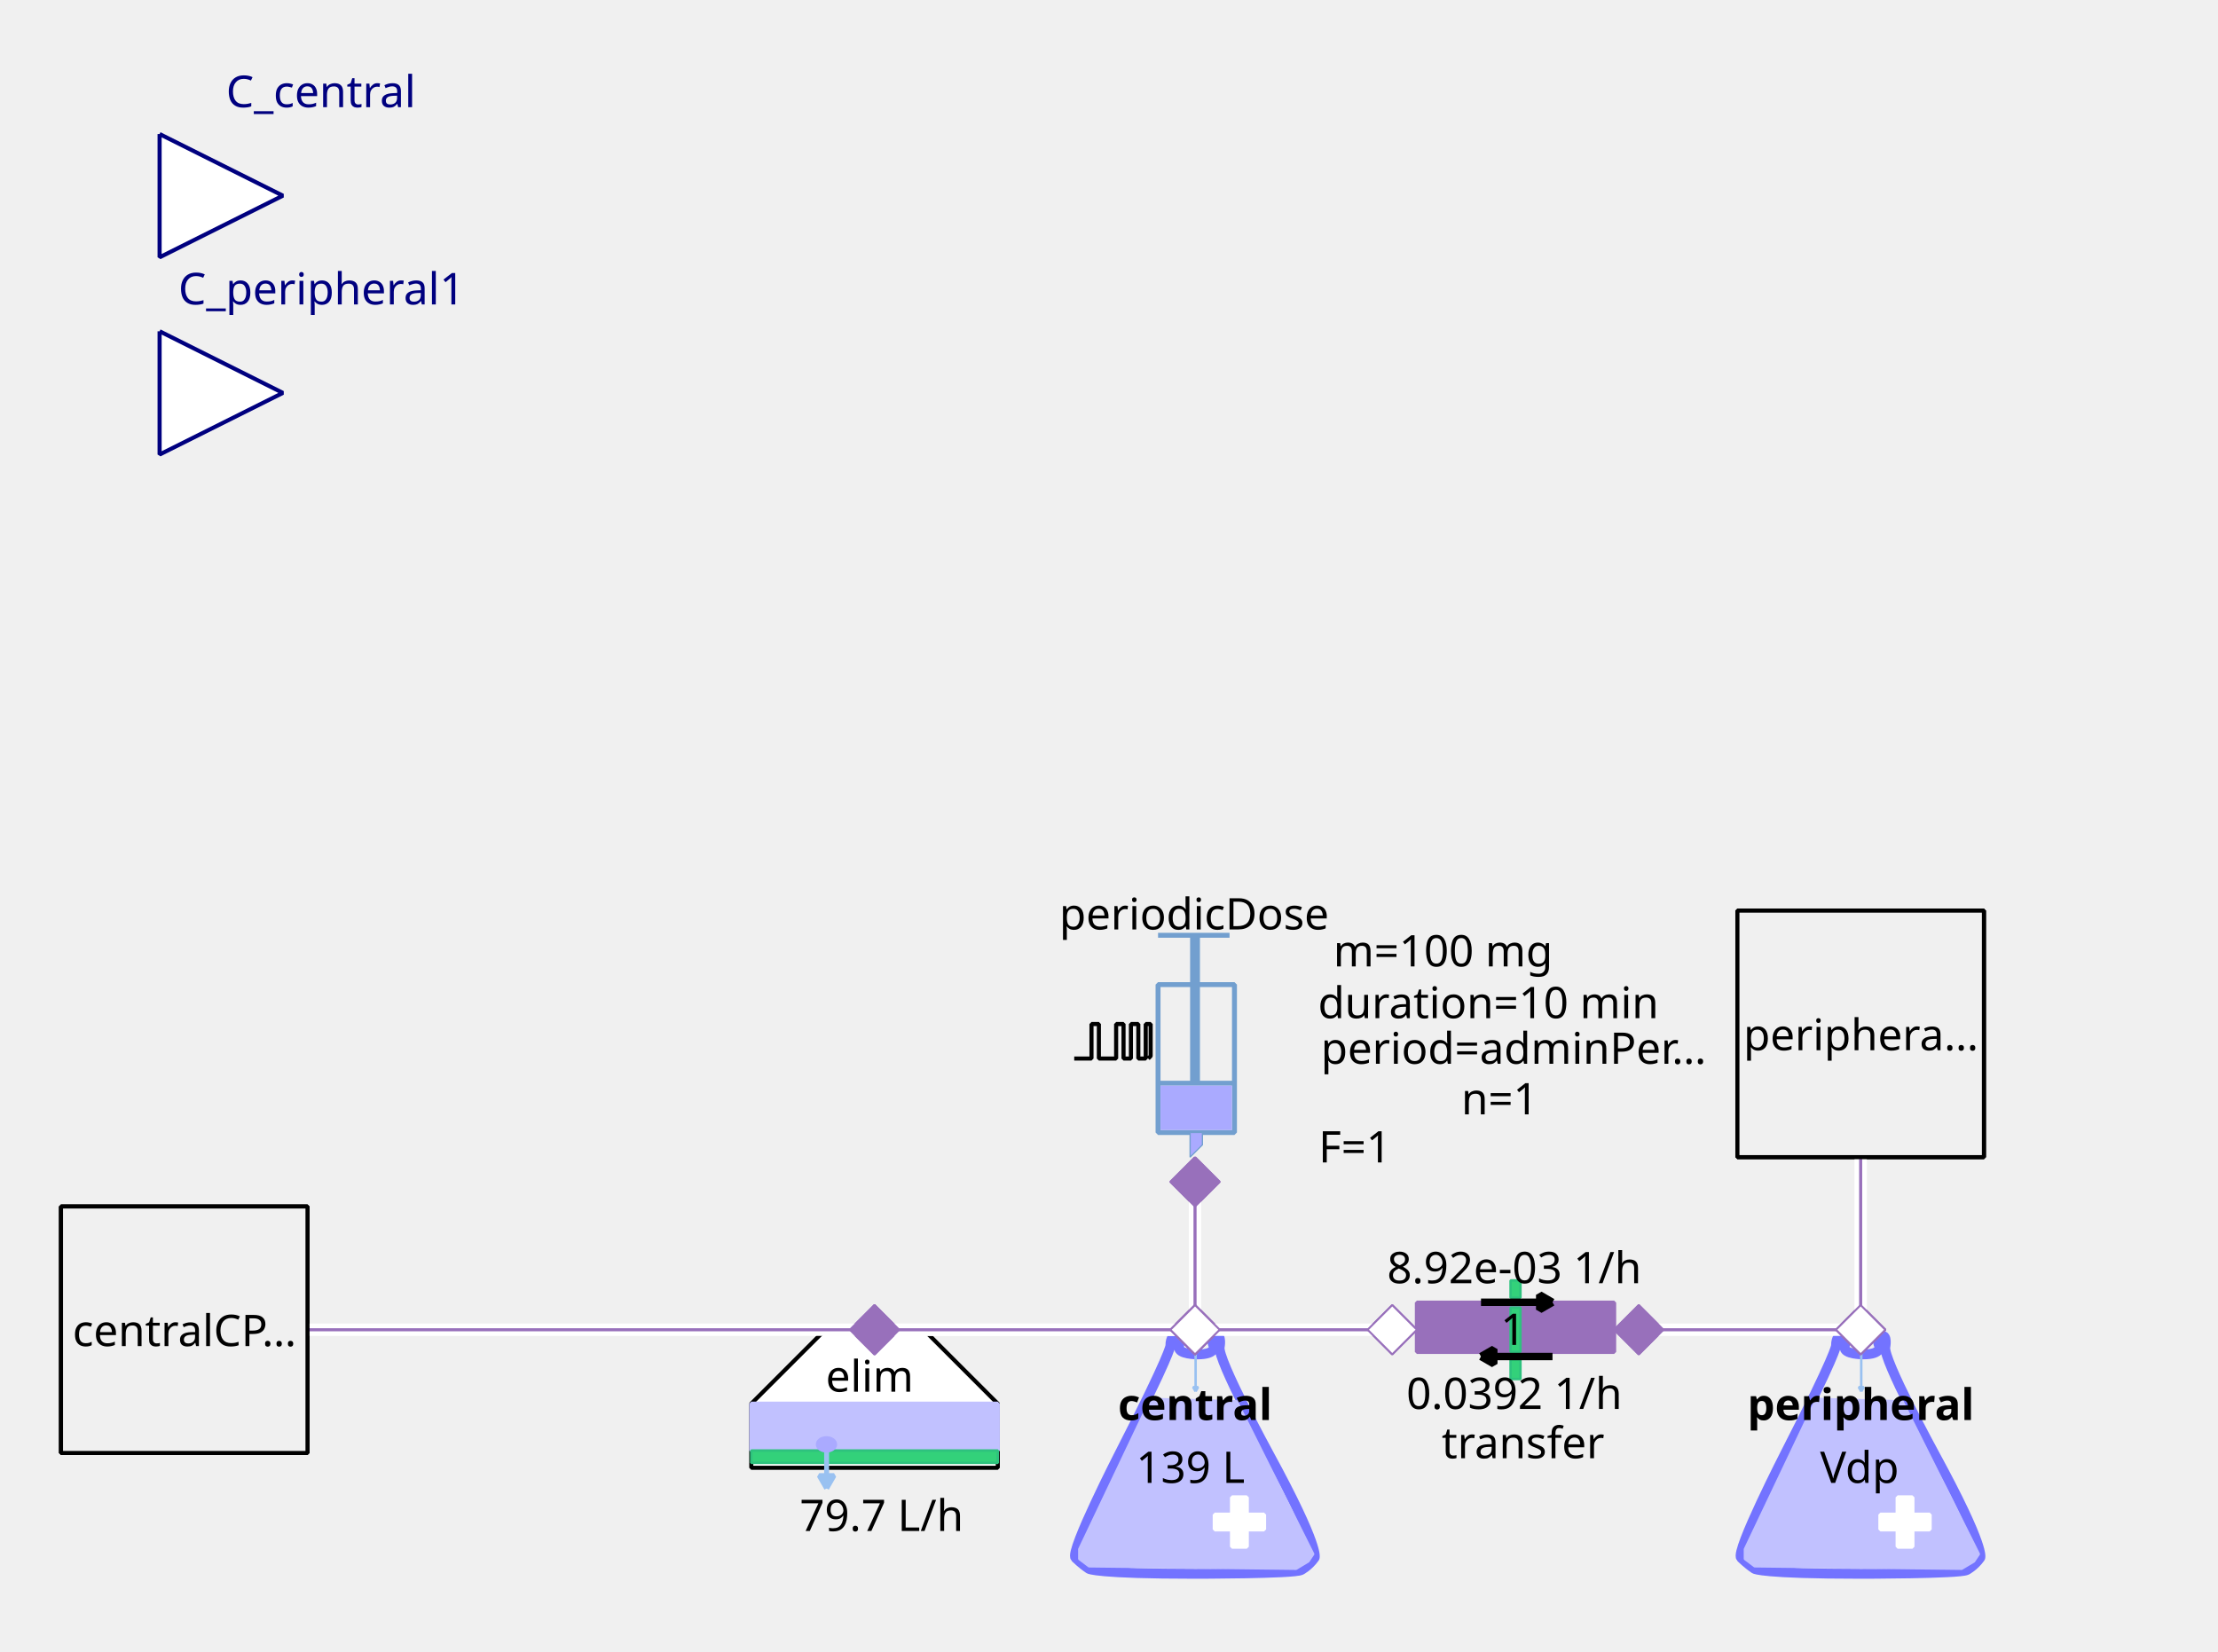
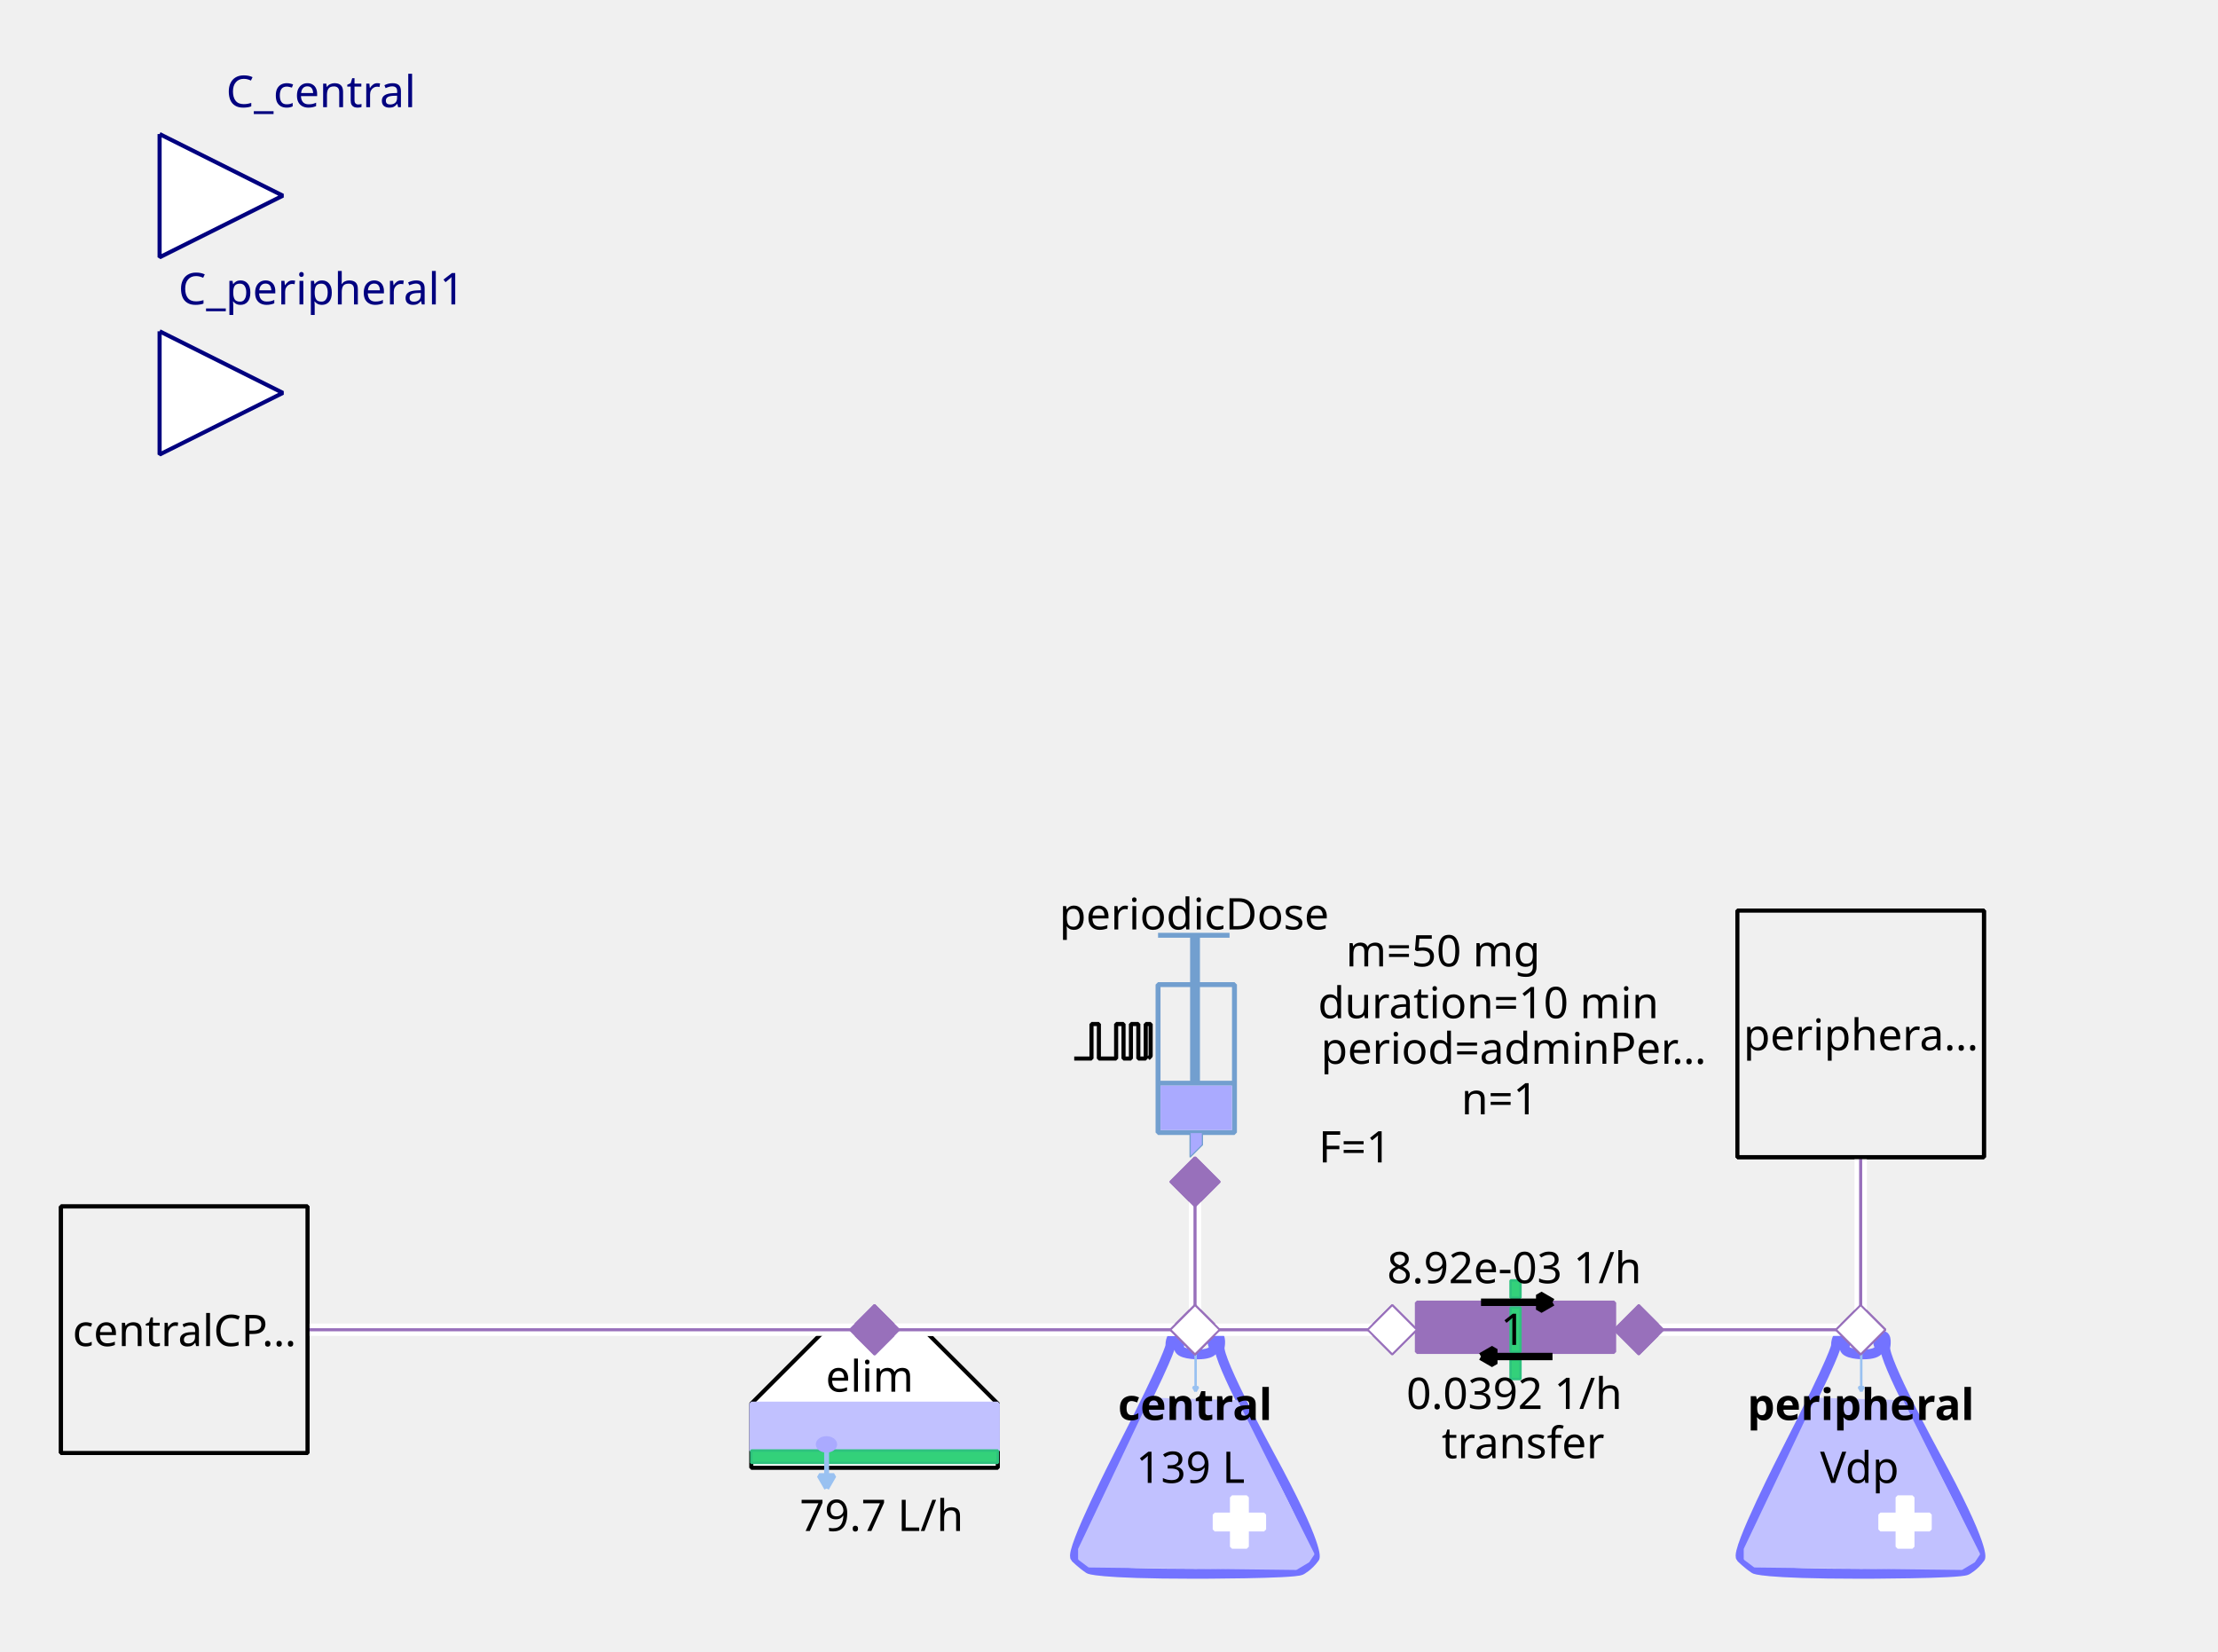
<svg xmlns="http://www.w3.org/2000/svg" width="143.581mm" height="106.892mm" viewBox="0 0 407 303" version="1.2" baseProfile="tiny">
  <defs>
</defs>
  <g fill="none" stroke="black" stroke-width="1" fill-rule="evenodd" stroke-linecap="square" stroke-linejoin="bevel">
    <g fill="none" stroke="#7373ff" stroke-opacity="1" stroke-width="8" stroke-linecap="butt" stroke-linejoin="miter" stroke-miterlimit="1" transform="matrix(0.22619,0,0,-0.22619,219.06,266.619)" font-family="Sans" font-size="10" font-weight="400" font-style="normal">
      <path vector-effect="none" fill-rule="evenodd" d="M-19,87 C-19,87 -19,80 -60,0 C-60,0 -101,-80 -96,-85 C-96,-85 -91,-90 -85,-94 C-85,-94 -79,-98 1,-98 C1,-98 81,-98 87,-95 C87,-95 93,-92 98,-85 C98,-85 103,-78 61,-1 C61,-1 19,76 21,86 C21,86 23,96 18,95 C18,95 13,94 16,87 C16,87 19,80 3,80 C3,80 -13,80 -12,86 C-12,86 -11,92 -12,94 C-12,94 -13,96 -16,95 C-16,95 -19,94 -19,87 " />
    </g>
    <g fill="#c1c1ff" fill-opacity="1" stroke="#c1c1ff" stroke-opacity="1" stroke-width="1.75" stroke-linecap="butt" stroke-linejoin="miter" stroke-miterlimit="1" transform="matrix(0.22619,0,0,-0.22619,219.06,272.5)" font-family="Sans" font-size="10" font-weight="400" font-style="normal">
      <path vector-effect="none" fill-rule="evenodd" d="M-35,70 L-93,-52 L-93,-60 L-85,-66 L83,-68 L93,-62 L97,-56 L35,68 L-35,70" />
    </g>
    <g fill="#ffffff" fill-opacity="1" stroke="#ffffff" stroke-opacity="1" stroke-width="1" stroke-linecap="butt" stroke-linejoin="miter" stroke-miterlimit="1" transform="matrix(0.22619,0,0,0.22619,227.429,279.286)" font-family="Sans" font-size="10" font-weight="400" font-style="normal">
      <rect vector-effect="non-scaling-stroke" x="-6" y="-20" width="12" height="40" />
    </g>
    <g fill="#ffffff" fill-opacity="1" stroke="#ffffff" stroke-opacity="1" stroke-width="1" stroke-linecap="butt" stroke-linejoin="miter" stroke-miterlimit="1" transform="matrix(0,0.22619,-0.22619,0,227.429,279.286)" font-family="Sans" font-size="10" font-weight="400" font-style="normal">
      <rect vector-effect="non-scaling-stroke" x="-6" y="-20" width="12" height="40" />
    </g>
    <g fill="none" stroke="#99c1f1" stroke-opacity="1" stroke-width="2" stroke-linecap="butt" stroke-linejoin="miter" stroke-miterlimit="1" transform="matrix(0.22619,0,0,-0.22619,219.392,251.697)" font-family="Sans" font-size="10" font-weight="400" font-style="normal">
      <path vector-effect="none" fill-rule="evenodd" d="M0,16 L0,-16" />
    </g>
    <g fill="#99c1f1" fill-opacity="1" stroke="#99c1f1" stroke-opacity="1" stroke-width="2" stroke-linecap="butt" stroke-linejoin="miter" stroke-miterlimit="1" transform="matrix(0.22619,0,0,-0.22619,219.392,251.697)" font-family="Sans" font-size="10" font-weight="400" font-style="normal">
      <path vector-effect="none" fill-rule="evenodd" d="M0,-16 L2,-12.536 L-2,-12.536 L0,-16" />
    </g>
    <g fill="none" stroke="#000000" stroke-opacity="1" stroke-width="1" stroke-linecap="butt" stroke-linejoin="miter" stroke-miterlimit="1" transform="matrix(1,0,0,1,219.286,257.571)" font-family="Noto Sans" font-size="8" font-weight="700" font-style="normal">
      <text fill="#000000" fill-opacity="1" stroke="none" xml:space="preserve" x="-14.141" y="3" font-family="Noto Sans" font-size="8" font-weight="700" font-style="normal">central</text>
    </g>
    <g fill="none" stroke="#000000" stroke-opacity="1" stroke-width="1" stroke-linecap="butt" stroke-linejoin="miter" stroke-miterlimit="1" transform="matrix(1,0,0,1,219.06,269.107)" font-family="Noto Sans" font-size="8" font-weight="400" font-style="normal">
      <text fill="#000000" fill-opacity="1" stroke="none" xml:space="preserve" x="-0.606" y="3" font-family="Noto Sans" font-size="8" font-weight="400" font-style="normal" text-anchor="middle">139 L</text>
    </g>
    <g fill="#ffffff" fill-opacity="1" stroke="#9870bb" stroke-opacity="1" stroke-width="8" stroke-linecap="butt" stroke-linejoin="miter" stroke-miterlimit="1" transform="matrix(0.0452381,0,0,-0.0452381,219.286,244)" font-family="Sans" font-size="10" font-weight="400" font-style="normal">
      <path vector-effect="none" fill-rule="evenodd" d="M-100,0 L0,100 L100,0 L0,-100 L-100,0" />
    </g>
    <g fill="#ffffff" fill-opacity="1" stroke="#000000" stroke-opacity="1" stroke-width="1" stroke-linecap="butt" stroke-linejoin="miter" stroke-miterlimit="1" transform="matrix(0.22619,0,0,-0.22619,160.476,266.619)" font-family="Sans" font-size="10" font-weight="400" font-style="normal">
      <path vector-effect="non-scaling-stroke" fill-rule="evenodd" d="M-40,100 L40,100 L100,40 L100,-12 L80,-12 L-76,-12 L-100,-12 L-100,40 L-100,40 L-40,100" />
    </g>
    <g fill="none" stroke="#000000" stroke-opacity="1" stroke-width="1" stroke-linecap="butt" stroke-linejoin="miter" stroke-miterlimit="1" transform="matrix(1,0,0,1,159.571,252.369)" font-family="Noto Sans" font-size="8" font-weight="400" font-style="normal">
      <text fill="#000000" fill-opacity="1" stroke="none" xml:space="preserve" x="-8.047" y="3" font-family="Noto Sans" font-size="8" font-weight="400" font-style="normal">elim</text>
    </g>
    <g fill="#c1c1ff" fill-opacity="1" stroke="#c1c1ff" stroke-opacity="1" stroke-width="1" stroke-linecap="butt" stroke-linejoin="miter" stroke-miterlimit="1" transform="matrix(0.22619,0,0,0.22619,160.476,261.869)" font-family="Sans" font-size="10" font-weight="400" font-style="normal">
      <rect vector-effect="non-scaling-stroke" x="-100" y="-19" width="200" height="38" />
    </g>
    <g fill="#33d17a" fill-opacity="1" stroke="#2ec27e" stroke-opacity="1" stroke-width="2" stroke-linecap="butt" stroke-linejoin="miter" stroke-miterlimit="1" transform="matrix(0.22619,0,0,0.22619,160.476,267.298)" font-family="Sans" font-size="10" font-weight="400" font-style="normal">
      <rect x="-100" y="-5" width="200" height="10" />
    </g>
    <g fill="none" stroke="#99c1f1" stroke-opacity="1" stroke-width="4" stroke-linecap="butt" stroke-linejoin="miter" stroke-miterlimit="1" transform="matrix(0.22619,0,0,-0.22619,151.683,269.496)" font-family="Sans" font-size="10" font-weight="400" font-style="normal">
      <path vector-effect="none" fill-rule="evenodd" d="M0,16 L0,-16" />
    </g>
    <g fill="#99c1f1" fill-opacity="1" stroke="#99c1f1" stroke-opacity="1" stroke-width="4" stroke-linecap="butt" stroke-linejoin="miter" stroke-miterlimit="1" transform="matrix(0.22619,0,0,-0.22619,151.683,269.496)" font-family="Sans" font-size="10" font-weight="400" font-style="normal">
      <path vector-effect="none" fill-rule="evenodd" d="M0,-16 L6,-5.608 L-6,-5.608 L0,-16" />
    </g>
    <g fill="#aaaaff" fill-opacity="1" stroke="#aaaaff" stroke-opacity="1" stroke-width="1" stroke-linecap="butt" stroke-linejoin="miter" stroke-miterlimit="1" transform="matrix(0.22619,0,0,-0.22619,151.655,265.036)" font-family="Sans" font-size="10" font-weight="400" font-style="normal">
      <path vector-effect="non-scaling-stroke" fill-rule="evenodd" d="M7,0 C7,-2.761 3.866,-5 0,-5 C-3.866,-5 -7,-2.761 -7,0 C-7,2.761 -3.866,5 0,5 C3.866,5 7,2.761 7,0 " />
    </g>
    <g fill="none" stroke="#000000" stroke-opacity="1" stroke-width="1" stroke-linecap="butt" stroke-linejoin="miter" stroke-miterlimit="1" transform="matrix(1,0,0,1,161.155,277.929)" font-family="Noto Sans" font-size="8" font-weight="400" font-style="normal">
      <text fill="#000000" fill-opacity="1" stroke="none" xml:space="preserve" x="0.613" y="3" font-family="Noto Sans" font-size="8" font-weight="400" font-style="normal" text-anchor="middle">79.7 L/h</text>
    </g>
    <g fill="#9870bb" fill-opacity="1" stroke="#9870bb" stroke-opacity="1" stroke-width="8" stroke-linecap="butt" stroke-linejoin="miter" stroke-miterlimit="1" transform="matrix(0.0452381,0,0,-0.0452381,160.476,244)" font-family="Sans" font-size="10" font-weight="400" font-style="normal">
      <path vector-effect="none" fill-rule="evenodd" d="M-100,0 L0,100 L100,0 L0,-100 L-100,0" />
    </g>
    <g fill="none" stroke="#729fcf" stroke-opacity="1" stroke-width="4" stroke-linecap="butt" stroke-linejoin="miter" stroke-miterlimit="1" transform="matrix(0.22619,0,0,0.22619,215.214,195.595)" font-family="Sans" font-size="10" font-weight="400" font-style="normal">
      <rect x="-12" y="-66" width="62" height="120" />
    </g>
    <g fill="none" stroke="#729fcf" stroke-opacity="1" stroke-width="8" stroke-linecap="butt" stroke-linejoin="miter" stroke-miterlimit="1" transform="matrix(0.22619,0,0,-0.22619,219.286,176.369)" font-family="Sans" font-size="10" font-weight="400" font-style="normal">
      <path vector-effect="none" fill-rule="evenodd" d="M0,21 L0,-99" />
    </g>
    <g fill="none" stroke="#729fcf" stroke-opacity="1" stroke-width="4" stroke-linecap="butt" stroke-linejoin="miter" stroke-miterlimit="1" transform="matrix(0.22619,0,0,-0.22619,219.06,171.619)" font-family="Sans" font-size="10" font-weight="400" font-style="normal">
      <path vector-effect="none" fill-rule="evenodd" d="M-29,0 L29,0" />
    </g>
    <g fill="none" stroke="#729fcf" stroke-opacity="1" stroke-width="4" stroke-linecap="butt" stroke-linejoin="miter" stroke-miterlimit="1" transform="matrix(0.22619,0,0,-0.22619,219.512,198.762)" font-family="Sans" font-size="10" font-weight="400" font-style="normal">
      <path vector-effect="none" fill-rule="evenodd" d="M-31,0 L31,0" />
    </g>
    <g fill="#aaaaff" fill-opacity="1" stroke="none" transform="matrix(0.22619,0,0,0.22619,219.512,203.286)" font-family="Sans" font-size="10" font-weight="400" font-style="normal">
      <rect vector-effect="non-scaling-stroke" x="-29" y="-18" width="58" height="36" />
    </g>
    <g fill="none" stroke="#000000" stroke-opacity="1" stroke-width="1" stroke-linecap="butt" stroke-linejoin="miter" stroke-miterlimit="1" transform="matrix(1,0,0,1,219.06,167.548)" font-family="Noto Sans" font-size="8" font-weight="400" font-style="normal">
      <text fill="#000000" fill-opacity="1" stroke="none" xml:space="preserve" x="-24.688" y="3" font-family="Noto Sans" font-size="8" font-weight="400" font-style="normal">periodicDose</text>
    </g>
    <g fill="#aaaaff" fill-opacity="1" stroke="#729fcf" stroke-opacity="1" stroke-width="1" stroke-linecap="butt" stroke-linejoin="miter" stroke-miterlimit="1" transform="matrix(0.22619,0,0,-0.22619,218.833,210.071)" font-family="Sans" font-size="10" font-weight="400" font-style="normal">
      <path vector-effect="none" fill-rule="evenodd" d="M-2,10 L-2,-10 L8,0 L8,10 L-2,10" />
    </g>
    <g fill="none" stroke="#000000" stroke-opacity="1" stroke-width="1" stroke-linecap="butt" stroke-linejoin="miter" stroke-miterlimit="1" transform="matrix(1,0,0,1,277.869,174.333)" font-family="Noto Sans" font-size="8" font-weight="400" font-style="normal">
-       <text fill="#000000" fill-opacity="1" stroke="none" xml:space="preserve" x="-13.073" y="3" font-family="Noto Sans" font-size="8" font-weight="400" font-style="normal" text-anchor="middle">m=100 mg</text>
+       <text fill="#000000" fill-opacity="1" stroke="none" xml:space="preserve" x="-13.073" y="3" font-family="Noto Sans" font-size="8" font-weight="400" font-style="normal" text-anchor="middle">m=50 mg</text>
    </g>
    <g fill="none" stroke="#000000" stroke-opacity="1" stroke-width="1" stroke-linecap="butt" stroke-linejoin="miter" stroke-miterlimit="1" transform="matrix(1,0,0,1,278.774,192.202)" font-family="Noto Sans" font-size="8" font-weight="400" font-style="normal">
      <text fill="#000000" fill-opacity="1" stroke="none" xml:space="preserve" x="-36.406" y="3" font-family="Noto Sans" font-size="8" font-weight="400" font-style="normal">period=adminPer…</text>
    </g>
    <g fill="none" stroke="#000000" stroke-opacity="1" stroke-width="1" stroke-linecap="butt" stroke-linejoin="miter" stroke-miterlimit="1" transform="matrix(1,0,0,1,277.869,183.833)" font-family="Noto Sans" font-size="8" font-weight="400" font-style="normal">
      <text fill="#000000" fill-opacity="1" stroke="none" xml:space="preserve" x="-4.753" y="3" font-family="Noto Sans" font-size="8" font-weight="400" font-style="normal" text-anchor="middle">duration=10 min</text>
    </g>
    <g fill="none" stroke="#000000" stroke-opacity="1" stroke-width="1" stroke-linecap="butt" stroke-linejoin="miter" stroke-miterlimit="1" transform="matrix(1,0,0,1,278.548,201.476)" font-family="Noto Sans" font-size="8" font-weight="400" font-style="normal">
      <text fill="#000000" fill-opacity="1" stroke="none" xml:space="preserve" x="-3.361" y="3" font-family="Noto Sans" font-size="8" font-weight="400" font-style="normal" text-anchor="middle">n=1</text>
    </g>
    <g fill="none" stroke="#000000" stroke-opacity="1" stroke-width="1" stroke-linecap="butt" stroke-linejoin="miter" stroke-miterlimit="1" transform="matrix(1,0,0,1,270.179,210.298)" font-family="Noto Sans" font-size="8" font-weight="400" font-style="normal">
      <text fill="#000000" fill-opacity="1" stroke="none" xml:space="preserve" x="-21.572" y="3" font-family="Noto Sans" font-size="8" font-weight="400" font-style="normal" text-anchor="middle">F=1</text>
    </g>
    <g fill="none" stroke="#000000" stroke-opacity="1" stroke-width="1" stroke-linecap="butt" stroke-linejoin="miter" stroke-miterlimit="1" transform="matrix(0.22619,0,0,-0.22619,204.131,191.118)" font-family="Sans" font-size="10" font-weight="400" font-style="normal">
      <path vector-effect="non-scaling-stroke" fill-rule="evenodd" d="M-31,-13.793 L-17,-13.793 L-17,14.207 L-11,14.207 L-11,-13.793 L3,-13.793 L3,14.207 L9,14.207 L9,-13.793 L15,-13.793 L15,14.207 L21,14.207 L21,-13.793 L27,-13.793 L27,14.207 L31,14.207 L31,-11.793 L29,-13.793" />
    </g>
    <g fill="#9870bb" fill-opacity="1" stroke="#9870bb" stroke-opacity="1" stroke-width="8" stroke-linecap="butt" stroke-linejoin="miter" stroke-miterlimit="1" transform="matrix(0,0.0452381,0.0452381,0,219.286,216.857)" font-family="Sans" font-size="10" font-weight="400" font-style="normal">
      <path vector-effect="none" fill-rule="evenodd" d="M-100,0 L0,100 L100,0 L0,-100 L-100,0" />
    </g>
    <g fill="#ffffff" fill-opacity="1" stroke="#00007f" stroke-opacity="1" stroke-width="1" stroke-linecap="butt" stroke-linejoin="miter" stroke-miterlimit="1" transform="matrix(0.22619,0,0,-0.22619,51.9048,35.9048)" font-family="Sans" font-size="10" font-weight="400" font-style="normal">
      <path vector-effect="non-scaling-stroke" fill-rule="evenodd" d="M-100,50 L0,0 L-100,-50 L-100,50" />
    </g>
    <g fill="none" stroke="#00007f" stroke-opacity="1" stroke-width="1" stroke-linecap="butt" stroke-linejoin="miter" stroke-miterlimit="1" transform="matrix(1,0,0,1,51.9048,-2.54762)" font-family="Noto Sans" font-size="8.078" font-weight="400" font-style="normal">
      <text fill="#00007f" fill-opacity="1" stroke="none" xml:space="preserve" x="-10.422" y="22.219" font-family="Noto Sans" font-size="8.078" font-weight="400" font-style="normal">C_central</text>
    </g>
    <g fill="#f0f0f0" fill-opacity="1" stroke="#000000" stroke-opacity="1" stroke-width="1" stroke-linecap="butt" stroke-linejoin="miter" stroke-miterlimit="1" transform="matrix(0.22619,0,0,-0.22619,33.8095,244)" font-family="Sans" font-size="10" font-weight="400" font-style="normal">
      <rect vector-effect="non-scaling-stroke" x="-100" y="-100" width="200" height="200" />
    </g>
    <g fill="none" stroke="#000000" stroke-opacity="1" stroke-width="1" stroke-linecap="butt" stroke-linejoin="miter" stroke-miterlimit="1" transform="matrix(1,0,0,1,33.8095,244)" font-family="Noto Sans" font-size="8" font-weight="400" font-style="normal">
      <text fill="#000000" fill-opacity="1" stroke="none" xml:space="preserve" x="-20.484" y="3" font-family="Noto Sans" font-size="8" font-weight="400" font-style="normal">centralCP…</text>
    </g>
    <g fill="#9870bb" fill-opacity="1" stroke="#9870bb" stroke-opacity="1" stroke-width="1" stroke-linecap="butt" stroke-linejoin="miter" stroke-miterlimit="1" transform="matrix(-0.22619,0,0,-0.22619,278.095,243.548)" font-family="Sans" font-size="10" font-weight="400" font-style="normal">
      <rect vector-effect="non-scaling-stroke" x="-80" y="-20" width="160" height="40" />
    </g>
    <g fill="#33d17a" fill-opacity="1" stroke="#2ec27e" stroke-opacity="1" stroke-width="2" stroke-linecap="butt" stroke-linejoin="miter" stroke-miterlimit="1" transform="matrix(0,-0.22619,0.22619,0,278.095,244)" font-family="Sans" font-size="10" font-weight="400" font-style="normal">
      <rect x="-18" y="-4" width="36" height="8" />
    </g>
    <g fill="none" stroke="#000000" stroke-opacity="1" stroke-width="1" stroke-linecap="butt" stroke-linejoin="miter" stroke-miterlimit="1" transform="matrix(1,0,0,1,279.452,264.583)" font-family="Noto Sans" font-size="8" font-weight="400" font-style="normal">
      <text fill="#000000" fill-opacity="1" stroke="none" xml:space="preserve" x="-14.906" y="3" font-family="Noto Sans" font-size="8" font-weight="400" font-style="normal">transfer</text>
    </g>
    <g fill="#33d17a" fill-opacity="1" stroke="#2ec27e" stroke-opacity="1" stroke-width="2" stroke-linecap="butt" stroke-linejoin="miter" stroke-miterlimit="1" transform="matrix(0,-0.22619,0.22619,0,278.095,236.536)" font-family="Sans" font-size="10" font-weight="400" font-style="normal">
      <rect x="-7" y="-4" width="14" height="8" />
    </g>
    <g fill="#33d17a" fill-opacity="1" stroke="#2ec27e" stroke-opacity="1" stroke-width="2" stroke-linecap="butt" stroke-linejoin="miter" stroke-miterlimit="1" transform="matrix(0,-0.22619,0.22619,0,278.095,251.238)" font-family="Sans" font-size="10" font-weight="400" font-style="normal">
      <rect x="-8" y="-4" width="16" height="8" />
    </g>
    <g fill="none" stroke="#000000" stroke-opacity="1" stroke-width="1" stroke-linecap="butt" stroke-linejoin="miter" stroke-miterlimit="1" transform="matrix(1,0,0,1,274.024,246.94)" font-family="Noto Sans" font-size="8" font-weight="400" font-style="normal">
      <text fill="#000000" fill-opacity="1" stroke="none" xml:space="preserve" x="1.328" y="-0.156" font-family="Noto Sans" font-size="8" font-weight="400" font-style="normal">1</text>
    </g>
    <g fill="none" stroke="#000000" stroke-opacity="1" stroke-width="1" stroke-linecap="butt" stroke-linejoin="miter" stroke-miterlimit="1" transform="matrix(1,0,0,1,278.321,232.464)" font-family="Noto Sans" font-size="8" font-weight="400" font-style="normal">
      <text fill="#000000" fill-opacity="1" stroke="none" xml:space="preserve" x="-0.447" y="3" font-family="Noto Sans" font-size="8" font-weight="400" font-style="normal" text-anchor="middle">8.92e-03 1/h</text>
    </g>
    <g fill="none" stroke="#000000" stroke-opacity="1" stroke-width="1" stroke-linecap="butt" stroke-linejoin="miter" stroke-miterlimit="1" transform="matrix(1,0,0,1,278.321,255.536)" font-family="Noto Sans" font-size="8" font-weight="400" font-style="normal">
      <text fill="#000000" fill-opacity="1" stroke="none" xml:space="preserve" x="-0.447" y="3" font-family="Noto Sans" font-size="8" font-weight="400" font-style="normal" text-anchor="middle">0.0392 1/h</text>
    </g>
    <g fill="#000000" fill-opacity="1" stroke="#000000" stroke-opacity="1" stroke-width="6" stroke-linecap="butt" stroke-linejoin="miter" stroke-miterlimit="1" transform="matrix(0,-0.22619,-0.22619,0,276.738,248.911)" font-family="Sans" font-size="10" font-weight="400" font-style="normal">
      <path vector-effect="none" fill-rule="evenodd" d="M0,22 L-6,11.608 L6,11.608 L0,22" />
    </g>
    <g fill="none" stroke="#000000" stroke-opacity="1" stroke-width="6" stroke-linecap="butt" stroke-linejoin="miter" stroke-miterlimit="1" transform="matrix(0,-0.22619,-0.22619,0,276.738,248.911)" font-family="Sans" font-size="10" font-weight="400" font-style="normal">
      <path vector-effect="none" fill-rule="evenodd" d="M0,22 L0,-36" />
    </g>
    <g fill="#000000" fill-opacity="1" stroke="#000000" stroke-opacity="1" stroke-width="6" stroke-linecap="butt" stroke-linejoin="miter" stroke-miterlimit="1" transform="matrix(0,0.22619,0.22619,0,279.905,238.958)" font-family="Sans" font-size="10" font-weight="400" font-style="normal">
      <path vector-effect="none" fill-rule="evenodd" d="M0,22 L-6,11.608 L6,11.608 L0,22" />
    </g>
    <g fill="none" stroke="#000000" stroke-opacity="1" stroke-width="6" stroke-linecap="butt" stroke-linejoin="miter" stroke-miterlimit="1" transform="matrix(0,0.22619,0.22619,0,279.905,238.958)" font-family="Sans" font-size="10" font-weight="400" font-style="normal">
      <path vector-effect="none" fill-rule="evenodd" d="M0,22 L0,-36" />
    </g>
    <g fill="#ffffff" fill-opacity="1" stroke="#9870bb" stroke-opacity="1" stroke-width="8" stroke-linecap="butt" stroke-linejoin="miter" stroke-miterlimit="1" transform="matrix(-0.0452381,0,0,0.0452381,255.476,244)" font-family="Sans" font-size="10" font-weight="400" font-style="normal">
      <path vector-effect="none" fill-rule="evenodd" d="M-100,0 L0,100 L100,0 L0,-100 L-100,0" />
    </g>
    <g fill="#9870bb" fill-opacity="1" stroke="#9870bb" stroke-opacity="1" stroke-width="8" stroke-linecap="butt" stroke-linejoin="miter" stroke-miterlimit="1" transform="matrix(-0.0452381,0,0,0.0452381,300.714,244)" font-family="Sans" font-size="10" font-weight="400" font-style="normal">
      <path vector-effect="none" fill-rule="evenodd" d="M-100,0 L0,100 L100,0 L0,-100 L-100,0" />
    </g>
    <g fill="none" stroke="#7373ff" stroke-opacity="1" stroke-width="8" stroke-linecap="butt" stroke-linejoin="miter" stroke-miterlimit="1" transform="matrix(0.22619,0,0,-0.22619,341.202,266.619)" font-family="Sans" font-size="10" font-weight="400" font-style="normal">
      <path vector-effect="none" fill-rule="evenodd" d="M-19,87 C-19,87 -19,80 -60,0 C-60,0 -101,-80 -96,-85 C-96,-85 -91,-90 -85,-94 C-85,-94 -79,-98 1,-98 C1,-98 81,-98 87,-95 C87,-95 93,-92 98,-85 C98,-85 103,-78 61,-1 C61,-1 19,76 21,86 C21,86 23,96 18,95 C18,95 13,94 16,87 C16,87 19,80 3,80 C3,80 -13,80 -12,86 C-12,86 -11,92 -12,94 C-12,94 -13,96 -16,95 C-16,95 -19,94 -19,87 " />
    </g>
    <g fill="#c1c1ff" fill-opacity="1" stroke="#c1c1ff" stroke-opacity="1" stroke-width="1.75" stroke-linecap="butt" stroke-linejoin="miter" stroke-miterlimit="1" transform="matrix(0.22619,0,0,-0.22619,341.202,272.5)" font-family="Sans" font-size="10" font-weight="400" font-style="normal">
      <path vector-effect="none" fill-rule="evenodd" d="M-35,70 L-93,-52 L-93,-60 L-85,-66 L83,-68 L93,-62 L97,-56 L35,68 L-35,70" />
    </g>
    <g fill="#ffffff" fill-opacity="1" stroke="#ffffff" stroke-opacity="1" stroke-width="1" stroke-linecap="butt" stroke-linejoin="miter" stroke-miterlimit="1" transform="matrix(0.22619,0,0,0.22619,349.571,279.286)" font-family="Sans" font-size="10" font-weight="400" font-style="normal">
      <rect vector-effect="non-scaling-stroke" x="-6" y="-20" width="12" height="40" />
    </g>
    <g fill="#ffffff" fill-opacity="1" stroke="#ffffff" stroke-opacity="1" stroke-width="1" stroke-linecap="butt" stroke-linejoin="miter" stroke-miterlimit="1" transform="matrix(0,0.22619,-0.22619,0,349.571,279.286)" font-family="Sans" font-size="10" font-weight="400" font-style="normal">
      <rect vector-effect="non-scaling-stroke" x="-6" y="-20" width="12" height="40" />
    </g>
    <g fill="none" stroke="#99c1f1" stroke-opacity="1" stroke-width="2" stroke-linecap="butt" stroke-linejoin="miter" stroke-miterlimit="1" transform="matrix(0.22619,0,0,-0.22619,341.535,251.697)" font-family="Sans" font-size="10" font-weight="400" font-style="normal">
      <path vector-effect="none" fill-rule="evenodd" d="M0,16 L0,-16" />
    </g>
    <g fill="#99c1f1" fill-opacity="1" stroke="#99c1f1" stroke-opacity="1" stroke-width="2" stroke-linecap="butt" stroke-linejoin="miter" stroke-miterlimit="1" transform="matrix(0.22619,0,0,-0.22619,341.535,251.697)" font-family="Sans" font-size="10" font-weight="400" font-style="normal">
      <path vector-effect="none" fill-rule="evenodd" d="M0,-16 L2,-12.536 L-2,-12.536 L0,-16" />
    </g>
    <g fill="none" stroke="#000000" stroke-opacity="1" stroke-width="1" stroke-linecap="butt" stroke-linejoin="miter" stroke-miterlimit="1" transform="matrix(1,0,0,1,341.429,257.571)" font-family="Noto Sans" font-size="8" font-weight="700" font-style="normal">
      <text fill="#000000" fill-opacity="1" stroke="none" xml:space="preserve" x="-20.797" y="3" font-family="Noto Sans" font-size="8" font-weight="700" font-style="normal">peripheral</text>
    </g>
    <g fill="none" stroke="#000000" stroke-opacity="1" stroke-width="1" stroke-linecap="butt" stroke-linejoin="miter" stroke-miterlimit="1" transform="matrix(1,0,0,1,341.202,269.107)" font-family="Noto Sans" font-size="8" font-weight="400" font-style="normal">
      <text fill="#000000" fill-opacity="1" stroke="none" xml:space="preserve" x="-7.219" y="3" font-family="Noto Sans" font-size="8" font-weight="400" font-style="normal">Vdp</text>
    </g>
    <g fill="#ffffff" fill-opacity="1" stroke="#9870bb" stroke-opacity="1" stroke-width="8" stroke-linecap="butt" stroke-linejoin="miter" stroke-miterlimit="1" transform="matrix(0.0452381,0,0,-0.0452381,341.429,244)" font-family="Sans" font-size="10" font-weight="400" font-style="normal">
      <path vector-effect="none" fill-rule="evenodd" d="M-100,0 L0,100 L100,0 L0,-100 L-100,0" />
    </g>
    <g fill="#f0f0f0" fill-opacity="1" stroke="#000000" stroke-opacity="1" stroke-width="1" stroke-linecap="butt" stroke-linejoin="miter" stroke-miterlimit="1" transform="matrix(0.22619,0,0,-0.22619,341.429,189.714)" font-family="Sans" font-size="10" font-weight="400" font-style="normal">
      <rect vector-effect="non-scaling-stroke" x="-100" y="-100" width="200" height="200" />
    </g>
    <g fill="none" stroke="#000000" stroke-opacity="1" stroke-width="1" stroke-linecap="butt" stroke-linejoin="miter" stroke-miterlimit="1" transform="matrix(1,0,0,1,341.429,189.714)" font-family="Noto Sans" font-size="8" font-weight="400" font-style="normal">
      <text fill="#000000" fill-opacity="1" stroke="none" xml:space="preserve" x="-21.516" y="3" font-family="Noto Sans" font-size="8" font-weight="400" font-style="normal">periphera…</text>
    </g>
    <g fill="#ffffff" fill-opacity="1" stroke="#00007f" stroke-opacity="1" stroke-width="1" stroke-linecap="butt" stroke-linejoin="miter" stroke-miterlimit="1" transform="matrix(0.22619,0,0,-0.22619,51.9048,72.0952)" font-family="Sans" font-size="10" font-weight="400" font-style="normal">
      <path vector-effect="non-scaling-stroke" fill-rule="evenodd" d="M-100,50 L0,0 L-100,-50 L-100,50" />
    </g>
    <g fill="none" stroke="#00007f" stroke-opacity="1" stroke-width="1" stroke-linecap="butt" stroke-linejoin="miter" stroke-miterlimit="1" transform="matrix(1,0,0,1,51.9048,33.6429)" font-family="Noto Sans" font-size="8.078" font-weight="400" font-style="normal">
      <text fill="#00007f" fill-opacity="1" stroke="none" xml:space="preserve" x="-19.188" y="22.219" font-family="Noto Sans" font-size="8.078" font-weight="400" font-style="normal">C_peripheral1</text>
    </g>
    <g fill="#ffffff" fill-opacity="1" stroke="none" transform="matrix(2.2619,0,0,-2.2619,260,244)" font-family="Sans" font-size="10" font-weight="400" font-style="normal">
      <path vector-effect="none" fill-rule="nonzero" d="M-18,0.5 L-44,0.5 L-44.5,0.5 L-44.5,-0.5 L-44,-0.5 L-18,-0.5 L-17.5,-0.5 L-17.5,0.5 L-18,0.5" />
    </g>
    <g fill="none" stroke="#9870bb" stroke-opacity="1" stroke-width="0.25" stroke-linecap="butt" stroke-linejoin="miter" stroke-miterlimit="1" transform="matrix(2.2619,0,0,-2.2619,260,244)" font-family="Sans" font-size="10" font-weight="400" font-style="normal">
      <path vector-effect="none" fill-rule="evenodd" d="M-18,0 L-44,0" />
    </g>
    <g fill="#9870bb" fill-opacity="1" stroke="#9870bb" stroke-opacity="1" stroke-width="8" stroke-linecap="butt" stroke-linejoin="miter" stroke-miterlimit="1" transform="matrix(0.0452381,0,0,-0.0452381,160.476,244)" font-family="Sans" font-size="10" font-weight="400" font-style="normal">
      <path vector-effect="none" fill-rule="evenodd" d="M-100,0 L0,100 L100,0 L0,-100 L-100,0" />
    </g>
    <g fill="#ffffff" fill-opacity="1" stroke="#9870bb" stroke-opacity="1" stroke-width="8" stroke-linecap="butt" stroke-linejoin="miter" stroke-miterlimit="1" transform="matrix(0.0452381,0,0,-0.0452381,219.286,244)" font-family="Sans" font-size="10" font-weight="400" font-style="normal">
      <path vector-effect="none" fill-rule="evenodd" d="M-100,0 L0,100 L100,0 L0,-100 L-100,0" />
    </g>
    <g fill="#ffffff" fill-opacity="1" stroke="none" transform="matrix(2.2619,0,0,-2.2619,260,244)" font-family="Sans" font-size="10" font-weight="400" font-style="normal">
      <path vector-effect="none" fill-rule="nonzero" d="M-18.5,12 L-18.5,0 L-18.5,-0.5 L-17.5,-0.5 L-17.5,0 L-17.5,12 L-17.5,12.5 L-18.5,12.5 L-18.5,12" />
    </g>
    <g fill="none" stroke="#9870bb" stroke-opacity="1" stroke-width="0.25" stroke-linecap="butt" stroke-linejoin="miter" stroke-miterlimit="1" transform="matrix(2.2619,0,0,-2.2619,260,244)" font-family="Sans" font-size="10" font-weight="400" font-style="normal">
      <path vector-effect="none" fill-rule="evenodd" d="M-18,12 L-18,0" />
    </g>
    <g fill="#9870bb" fill-opacity="1" stroke="#9870bb" stroke-opacity="1" stroke-width="8" stroke-linecap="butt" stroke-linejoin="miter" stroke-miterlimit="1" transform="matrix(0,0.0452381,0.0452381,0,219.286,216.857)" font-family="Sans" font-size="10" font-weight="400" font-style="normal">
      <path vector-effect="none" fill-rule="evenodd" d="M-100,0 L0,100 L100,0 L0,-100 L-100,0" />
    </g>
    <g fill="#ffffff" fill-opacity="1" stroke="#9870bb" stroke-opacity="1" stroke-width="8" stroke-linecap="butt" stroke-linejoin="miter" stroke-miterlimit="1" transform="matrix(0.0452381,0,0,-0.0452381,219.286,244)" font-family="Sans" font-size="10" font-weight="400" font-style="normal">
      <path vector-effect="none" fill-rule="evenodd" d="M-100,0 L0,100 L100,0 L0,-100 L-100,0" />
    </g>
    <g fill="#ffffff" fill-opacity="1" stroke="none" transform="matrix(2.2619,0,0,-2.2619,260,244)" font-family="Sans" font-size="10" font-weight="400" font-style="normal">
      <path vector-effect="none" fill-rule="nonzero" d="M-18,0.5 L-100,0.5 L-100.5,0.5 L-100.5,-0.5 L-100,-0.5 L-18,-0.5 L-17.5,-0.5 L-17.5,0.5 L-18,0.5" />
    </g>
    <g fill="none" stroke="#9870bb" stroke-opacity="1" stroke-width="0.25" stroke-linecap="butt" stroke-linejoin="miter" stroke-miterlimit="1" transform="matrix(2.2619,0,0,-2.2619,260,244)" font-family="Sans" font-size="10" font-weight="400" font-style="normal">
      <path vector-effect="none" fill-rule="evenodd" d="M-18,0 L-100,0" />
    </g>
    <g fill="#f0f0f0" fill-opacity="1" stroke="#000000" stroke-opacity="1" stroke-width="1" stroke-linecap="butt" stroke-linejoin="miter" stroke-miterlimit="1" transform="matrix(0.22619,0,0,-0.22619,33.8095,244)" font-family="Sans" font-size="10" font-weight="400" font-style="normal">
      <rect vector-effect="non-scaling-stroke" x="-100" y="-100" width="200" height="200" />
    </g>
    <g fill="none" stroke="#000000" stroke-opacity="1" stroke-width="1" stroke-linecap="butt" stroke-linejoin="miter" stroke-miterlimit="1" transform="matrix(1,0,0,1,33.8095,244)" font-family="Noto Sans" font-size="8" font-weight="400" font-style="normal">
      <text fill="#000000" fill-opacity="1" stroke="none" xml:space="preserve" x="-20.484" y="3" font-family="Noto Sans" font-size="8" font-weight="400" font-style="normal">centralCP…</text>
    </g>
    <g fill="#9870bb" fill-opacity="1" stroke="#9870bb" stroke-opacity="1" stroke-width="8" stroke-linecap="butt" stroke-linejoin="miter" stroke-miterlimit="1" transform="matrix(0.0452381,0,0,-0.0452381,160.476,244)" font-family="Sans" font-size="10" font-weight="400" font-style="normal">
      <path vector-effect="none" fill-rule="evenodd" d="M-100,0 L0,100 L100,0 L0,-100 L-100,0" />
    </g>
    <g fill="#ffffff" fill-opacity="1" stroke="#9870bb" stroke-opacity="1" stroke-width="8" stroke-linecap="butt" stroke-linejoin="miter" stroke-miterlimit="1" transform="matrix(0.0452381,0,0,-0.0452381,219.286,244)" font-family="Sans" font-size="10" font-weight="400" font-style="normal">
      <path vector-effect="none" fill-rule="evenodd" d="M-100,0 L0,100 L100,0 L0,-100 L-100,0" />
    </g>
    <g fill="#ffffff" fill-opacity="1" stroke="none" transform="matrix(2.2619,0,0,-2.2619,260,244)" font-family="Sans" font-size="10" font-weight="400" font-style="normal">
      <path vector-effect="none" fill-rule="nonzero" d="M-2,0.5 L-18,0.5 L-18.5,0.5 L-18.5,-0.5 L-18,-0.5 L-2,-0.5 L-1.5,-0.5 L-1.5,0.5 L-2,0.5" />
    </g>
    <g fill="none" stroke="#9870bb" stroke-opacity="1" stroke-width="0.25" stroke-linecap="butt" stroke-linejoin="miter" stroke-miterlimit="1" transform="matrix(2.2619,0,0,-2.2619,260,244)" font-family="Sans" font-size="10" font-weight="400" font-style="normal">
      <path vector-effect="none" fill-rule="evenodd" d="M-2,0 L-18,0" />
    </g>
    <g fill="#ffffff" fill-opacity="1" stroke="#9870bb" stroke-opacity="1" stroke-width="8" stroke-linecap="butt" stroke-linejoin="miter" stroke-miterlimit="1" transform="matrix(-0.0452381,0,0,0.0452381,255.476,244)" font-family="Sans" font-size="10" font-weight="400" font-style="normal">
      <path vector-effect="none" fill-rule="evenodd" d="M-100,0 L0,100 L100,0 L0,-100 L-100,0" />
    </g>
    <g fill="#ffffff" fill-opacity="1" stroke="#9870bb" stroke-opacity="1" stroke-width="8" stroke-linecap="butt" stroke-linejoin="miter" stroke-miterlimit="1" transform="matrix(0.0452381,0,0,-0.0452381,219.286,244)" font-family="Sans" font-size="10" font-weight="400" font-style="normal">
      <path vector-effect="none" fill-rule="evenodd" d="M-100,0 L0,100 L100,0 L0,-100 L-100,0" />
    </g>
    <g fill="#ffffff" fill-opacity="1" stroke="none" transform="matrix(2.2619,0,0,-2.2619,260,244)" font-family="Sans" font-size="10" font-weight="400" font-style="normal">
      <path vector-effect="none" fill-rule="nonzero" d="M18,-0.5 L36,-0.5 L36.5,-0.5 L36.5,0.5 L36,0.5 L18,0.5 L17.5,0.5 L17.5,-0.5 L18,-0.5" />
    </g>
    <g fill="none" stroke="#9870bb" stroke-opacity="1" stroke-width="0.25" stroke-linecap="butt" stroke-linejoin="miter" stroke-miterlimit="1" transform="matrix(2.2619,0,0,-2.2619,260,244)" font-family="Sans" font-size="10" font-weight="400" font-style="normal">
      <path vector-effect="none" fill-rule="evenodd" d="M18,0 L36,0" />
    </g>
    <g fill="#ffffff" fill-opacity="1" stroke="#9870bb" stroke-opacity="1" stroke-width="8" stroke-linecap="butt" stroke-linejoin="miter" stroke-miterlimit="1" transform="matrix(0.0452381,0,0,-0.0452381,341.429,244)" font-family="Sans" font-size="10" font-weight="400" font-style="normal">
      <path vector-effect="none" fill-rule="evenodd" d="M-100,0 L0,100 L100,0 L0,-100 L-100,0" />
    </g>
    <g fill="#9870bb" fill-opacity="1" stroke="#9870bb" stroke-opacity="1" stroke-width="8" stroke-linecap="butt" stroke-linejoin="miter" stroke-miterlimit="1" transform="matrix(-0.0452381,0,0,0.0452381,300.714,244)" font-family="Sans" font-size="10" font-weight="400" font-style="normal">
      <path vector-effect="none" fill-rule="evenodd" d="M-100,0 L0,100 L100,0 L0,-100 L-100,0" />
    </g>
    <g fill="#ffffff" fill-opacity="1" stroke="none" transform="matrix(2.2619,0,0,-2.2619,260,244)" font-family="Sans" font-size="10" font-weight="400" font-style="normal">
      <path vector-effect="none" fill-rule="nonzero" d="M36.5,0 L36.5,24 L36.5,24.5 L35.5,24.5 L35.5,24 L35.5,0 L35.5,-0.5 L36.5,-0.5 L36.5,0" />
    </g>
    <g fill="none" stroke="#9870bb" stroke-opacity="1" stroke-width="0.25" stroke-linecap="butt" stroke-linejoin="miter" stroke-miterlimit="1" transform="matrix(2.2619,0,0,-2.2619,260,244)" font-family="Sans" font-size="10" font-weight="400" font-style="normal">
      <path vector-effect="none" fill-rule="evenodd" d="M36,0 L36,24" />
    </g>
    <g fill="#f0f0f0" fill-opacity="1" stroke="#000000" stroke-opacity="1" stroke-width="1" stroke-linecap="butt" stroke-linejoin="miter" stroke-miterlimit="1" transform="matrix(0.22619,0,0,-0.22619,341.429,189.714)" font-family="Sans" font-size="10" font-weight="400" font-style="normal">
      <rect vector-effect="non-scaling-stroke" x="-100" y="-100" width="200" height="200" />
    </g>
    <g fill="none" stroke="#000000" stroke-opacity="1" stroke-width="1" stroke-linecap="butt" stroke-linejoin="miter" stroke-miterlimit="1" transform="matrix(1,0,0,1,341.429,189.714)" font-family="Noto Sans" font-size="8" font-weight="400" font-style="normal">
      <text fill="#000000" fill-opacity="1" stroke="none" xml:space="preserve" x="-21.516" y="3" font-family="Noto Sans" font-size="8" font-weight="400" font-style="normal">periphera…</text>
    </g>
    <g fill="#ffffff" fill-opacity="1" stroke="#9870bb" stroke-opacity="1" stroke-width="8" stroke-linecap="butt" stroke-linejoin="miter" stroke-miterlimit="1" transform="matrix(0.0452381,0,0,-0.0452381,341.429,244)" font-family="Sans" font-size="10" font-weight="400" font-style="normal">
      <path vector-effect="none" fill-rule="evenodd" d="M-100,0 L0,100 L100,0 L0,-100 L-100,0" />
    </g>
    <g fill="none" stroke="#000000" stroke-opacity="0" stroke-width="2" stroke-linecap="square" stroke-linejoin="bevel" transform="matrix(2.2619,0,0,-2.2619,219.286,266.619)" font-family="Sans" font-size="10" font-weight="400" font-style="normal">
      <polyline fill="none" vector-effect="non-scaling-stroke" points="-1,0 1,0 " />
      <polyline fill="none" vector-effect="non-scaling-stroke" points="0,-1 0,1 " />
    </g>
    <g fill="none" stroke="#000000" stroke-opacity="0" stroke-width="2" stroke-linecap="square" stroke-linejoin="bevel" transform="matrix(2.2619,0,0,-2.2619,160.476,266.619)" font-family="Sans" font-size="10" font-weight="400" font-style="normal">
      <polyline fill="none" vector-effect="non-scaling-stroke" points="-1,0 1,0 " />
      <polyline fill="none" vector-effect="non-scaling-stroke" points="0,-1 0,1 " />
    </g>
    <g fill="none" stroke="#000000" stroke-opacity="0" stroke-width="2" stroke-linecap="square" stroke-linejoin="bevel" transform="matrix(2.2619,0,0,-2.2619,219.286,194.238)" font-family="Sans" font-size="10" font-weight="400" font-style="normal">
      <polyline fill="none" vector-effect="non-scaling-stroke" points="-1,0 1,0 " />
      <polyline fill="none" vector-effect="non-scaling-stroke" points="0,-1 0,1 " />
    </g>
    <g fill="none" stroke="#000000" stroke-opacity="0" stroke-width="2" stroke-linecap="square" stroke-linejoin="bevel" transform="matrix(2.2619,0,0,-2.2619,51.9048,35.9048)" font-family="Sans" font-size="10" font-weight="400" font-style="normal">
      <polyline fill="none" vector-effect="non-scaling-stroke" points="-1,0 1,0 " />
      <polyline fill="none" vector-effect="non-scaling-stroke" points="0,-1 0,1 " />
    </g>
    <g fill="none" stroke="#000000" stroke-opacity="0" stroke-width="2" stroke-linecap="square" stroke-linejoin="bevel" transform="matrix(2.2619,0,0,-2.2619,33.8095,244)" font-family="Sans" font-size="10" font-weight="400" font-style="normal">
      <polyline fill="none" vector-effect="non-scaling-stroke" points="-1,0 1,0 " />
      <polyline fill="none" vector-effect="non-scaling-stroke" points="0,-1 0,1 " />
    </g>
    <g fill="none" stroke="#000000" stroke-opacity="0" stroke-width="2" stroke-linecap="square" stroke-linejoin="bevel" transform="matrix(2.2619,0,0,-2.2619,278.095,244)" font-family="Sans" font-size="10" font-weight="400" font-style="normal">
      <polyline fill="none" vector-effect="non-scaling-stroke" points="-1,0 1,0 " />
      <polyline fill="none" vector-effect="non-scaling-stroke" points="0,-1 0,1 " />
    </g>
    <g fill="none" stroke="#000000" stroke-opacity="0" stroke-width="2" stroke-linecap="square" stroke-linejoin="bevel" transform="matrix(2.2619,0,0,-2.2619,341.429,266.619)" font-family="Sans" font-size="10" font-weight="400" font-style="normal">
      <polyline fill="none" vector-effect="non-scaling-stroke" points="-1,0 1,0 " />
      <polyline fill="none" vector-effect="non-scaling-stroke" points="0,-1 0,1 " />
    </g>
    <g fill="none" stroke="#000000" stroke-opacity="0" stroke-width="2" stroke-linecap="square" stroke-linejoin="bevel" transform="matrix(2.2619,0,0,-2.2619,341.429,189.714)" font-family="Sans" font-size="10" font-weight="400" font-style="normal">
      <polyline fill="none" vector-effect="non-scaling-stroke" points="-1,0 1,0 " />
      <polyline fill="none" vector-effect="non-scaling-stroke" points="0,-1 0,1 " />
    </g>
    <g fill="none" stroke="#000000" stroke-opacity="0" stroke-width="2" stroke-linecap="square" stroke-linejoin="bevel" transform="matrix(2.2619,0,0,-2.2619,51.9048,72.0952)" font-family="Sans" font-size="10" font-weight="400" font-style="normal">
      <polyline fill="none" vector-effect="non-scaling-stroke" points="-1,0 1,0 " />
      <polyline fill="none" vector-effect="non-scaling-stroke" points="0,-1 0,1 " />
    </g>
  </g>
</svg>
